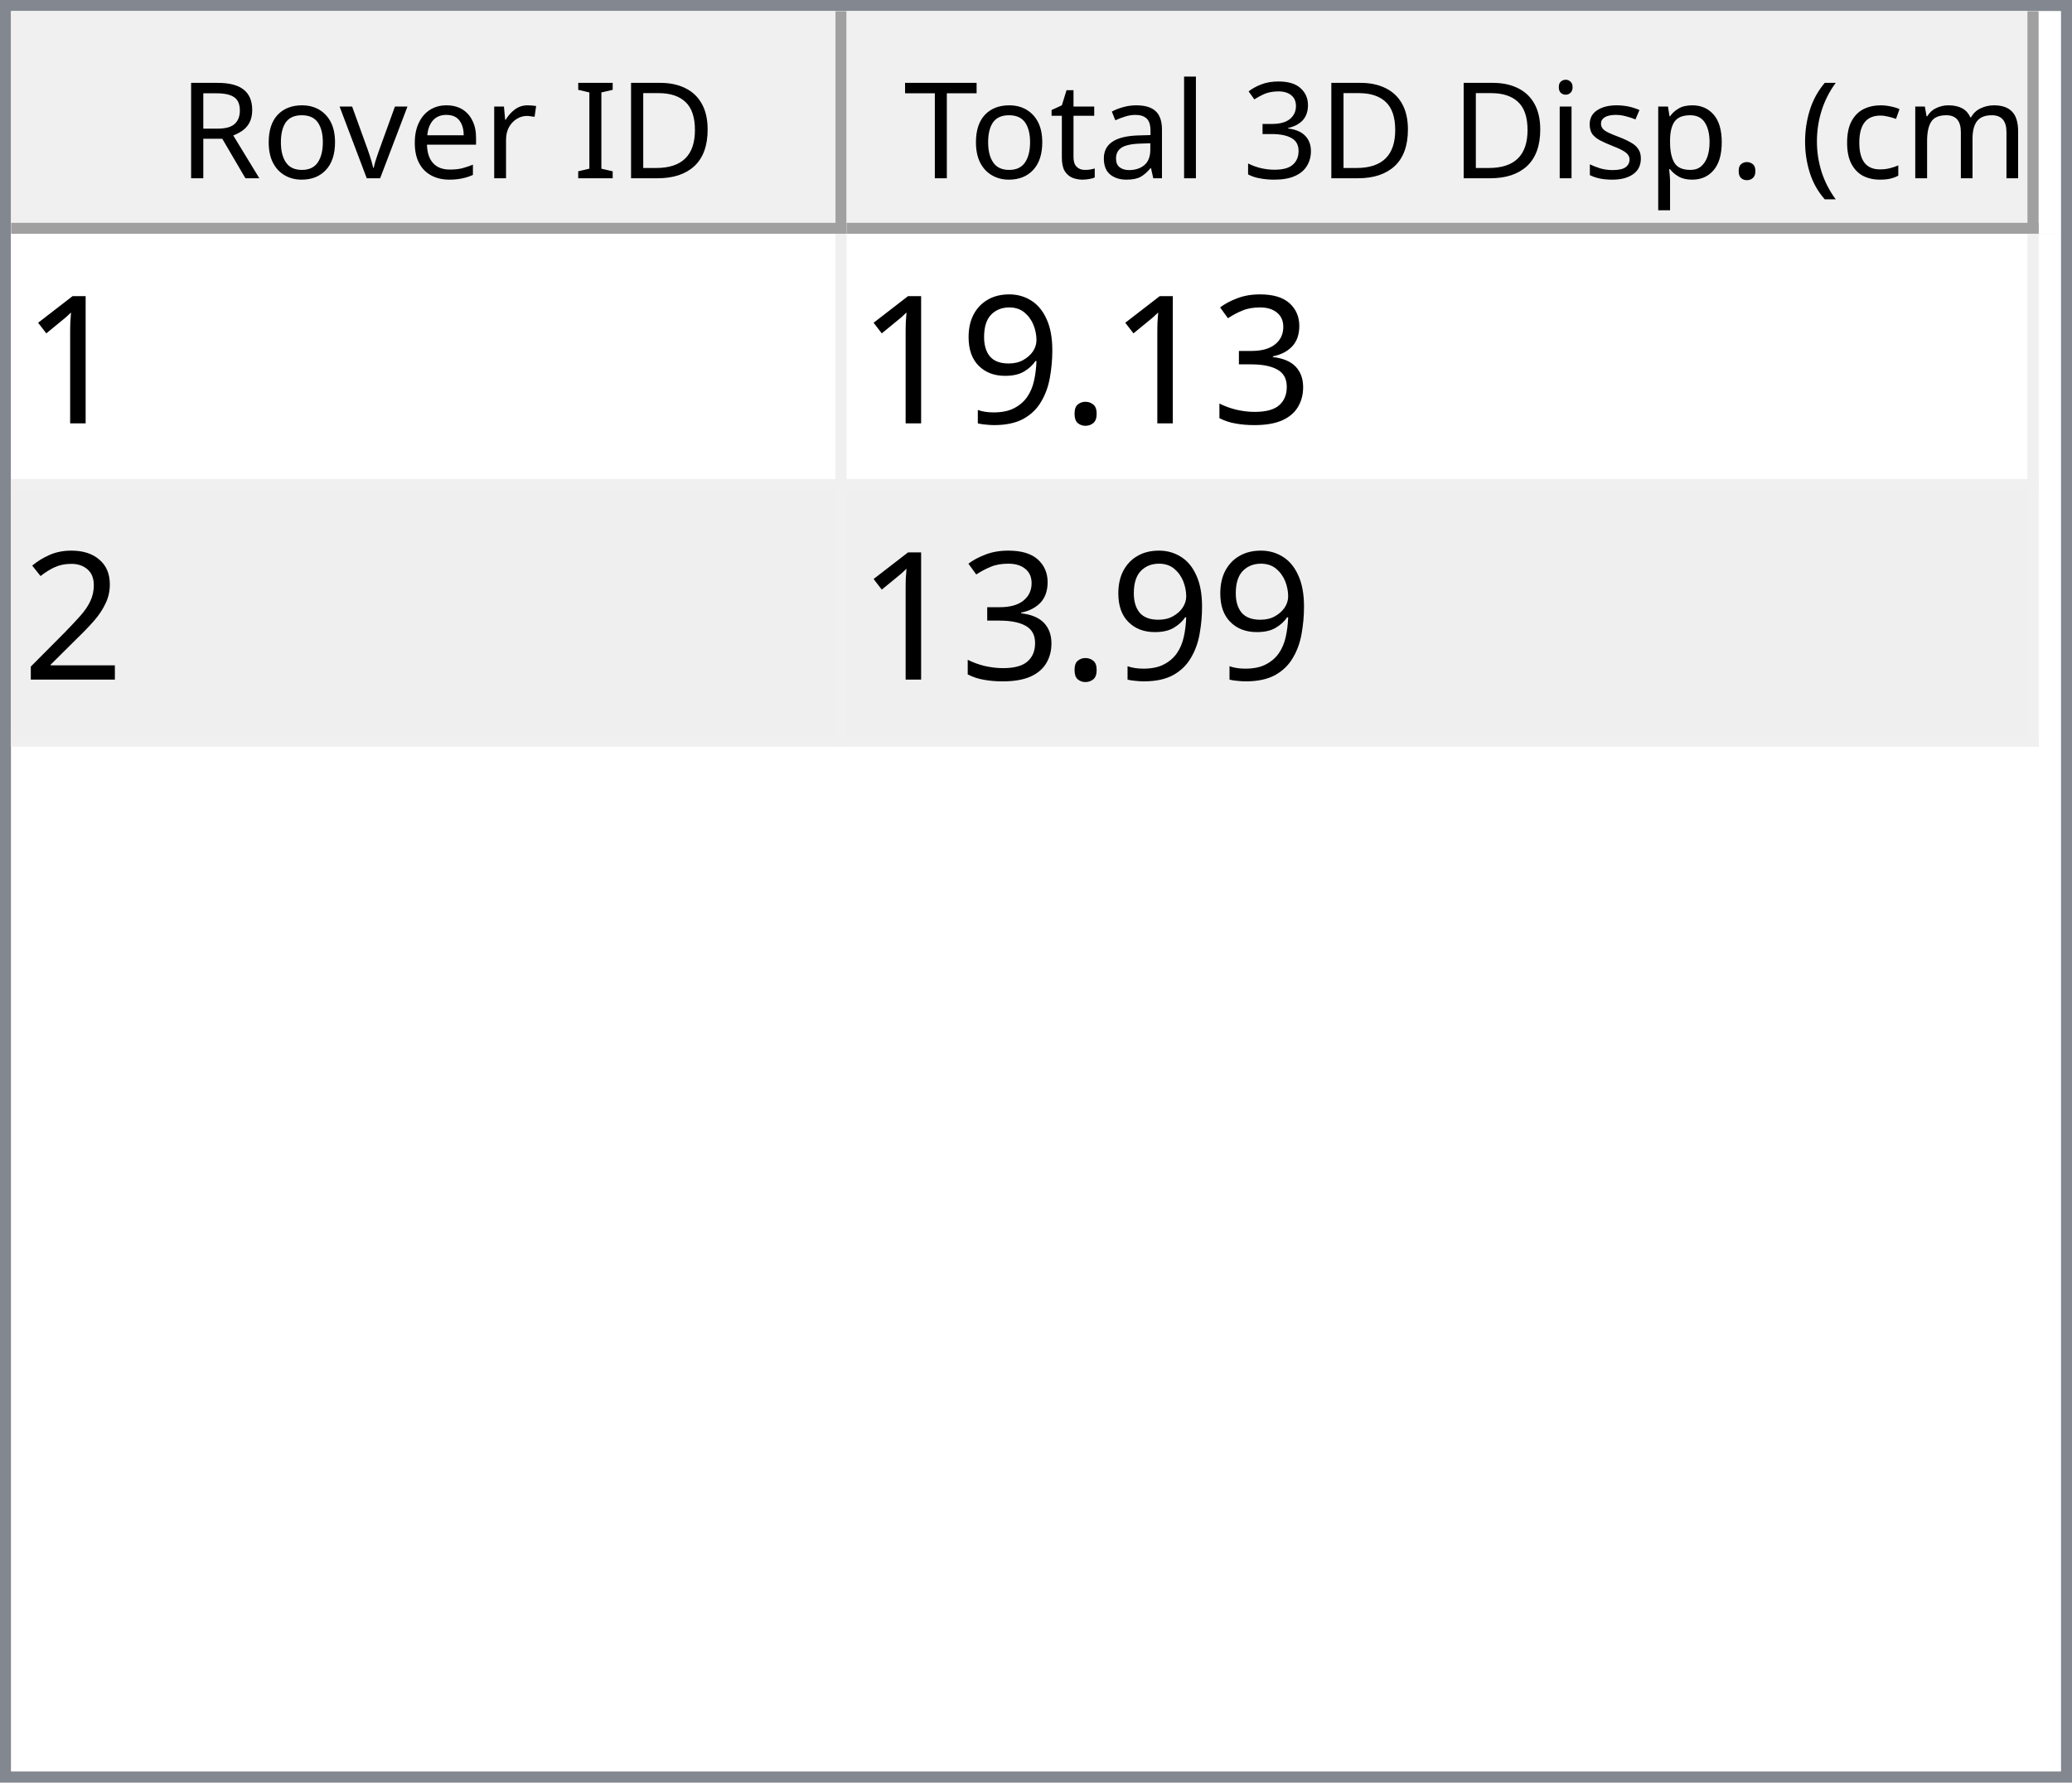
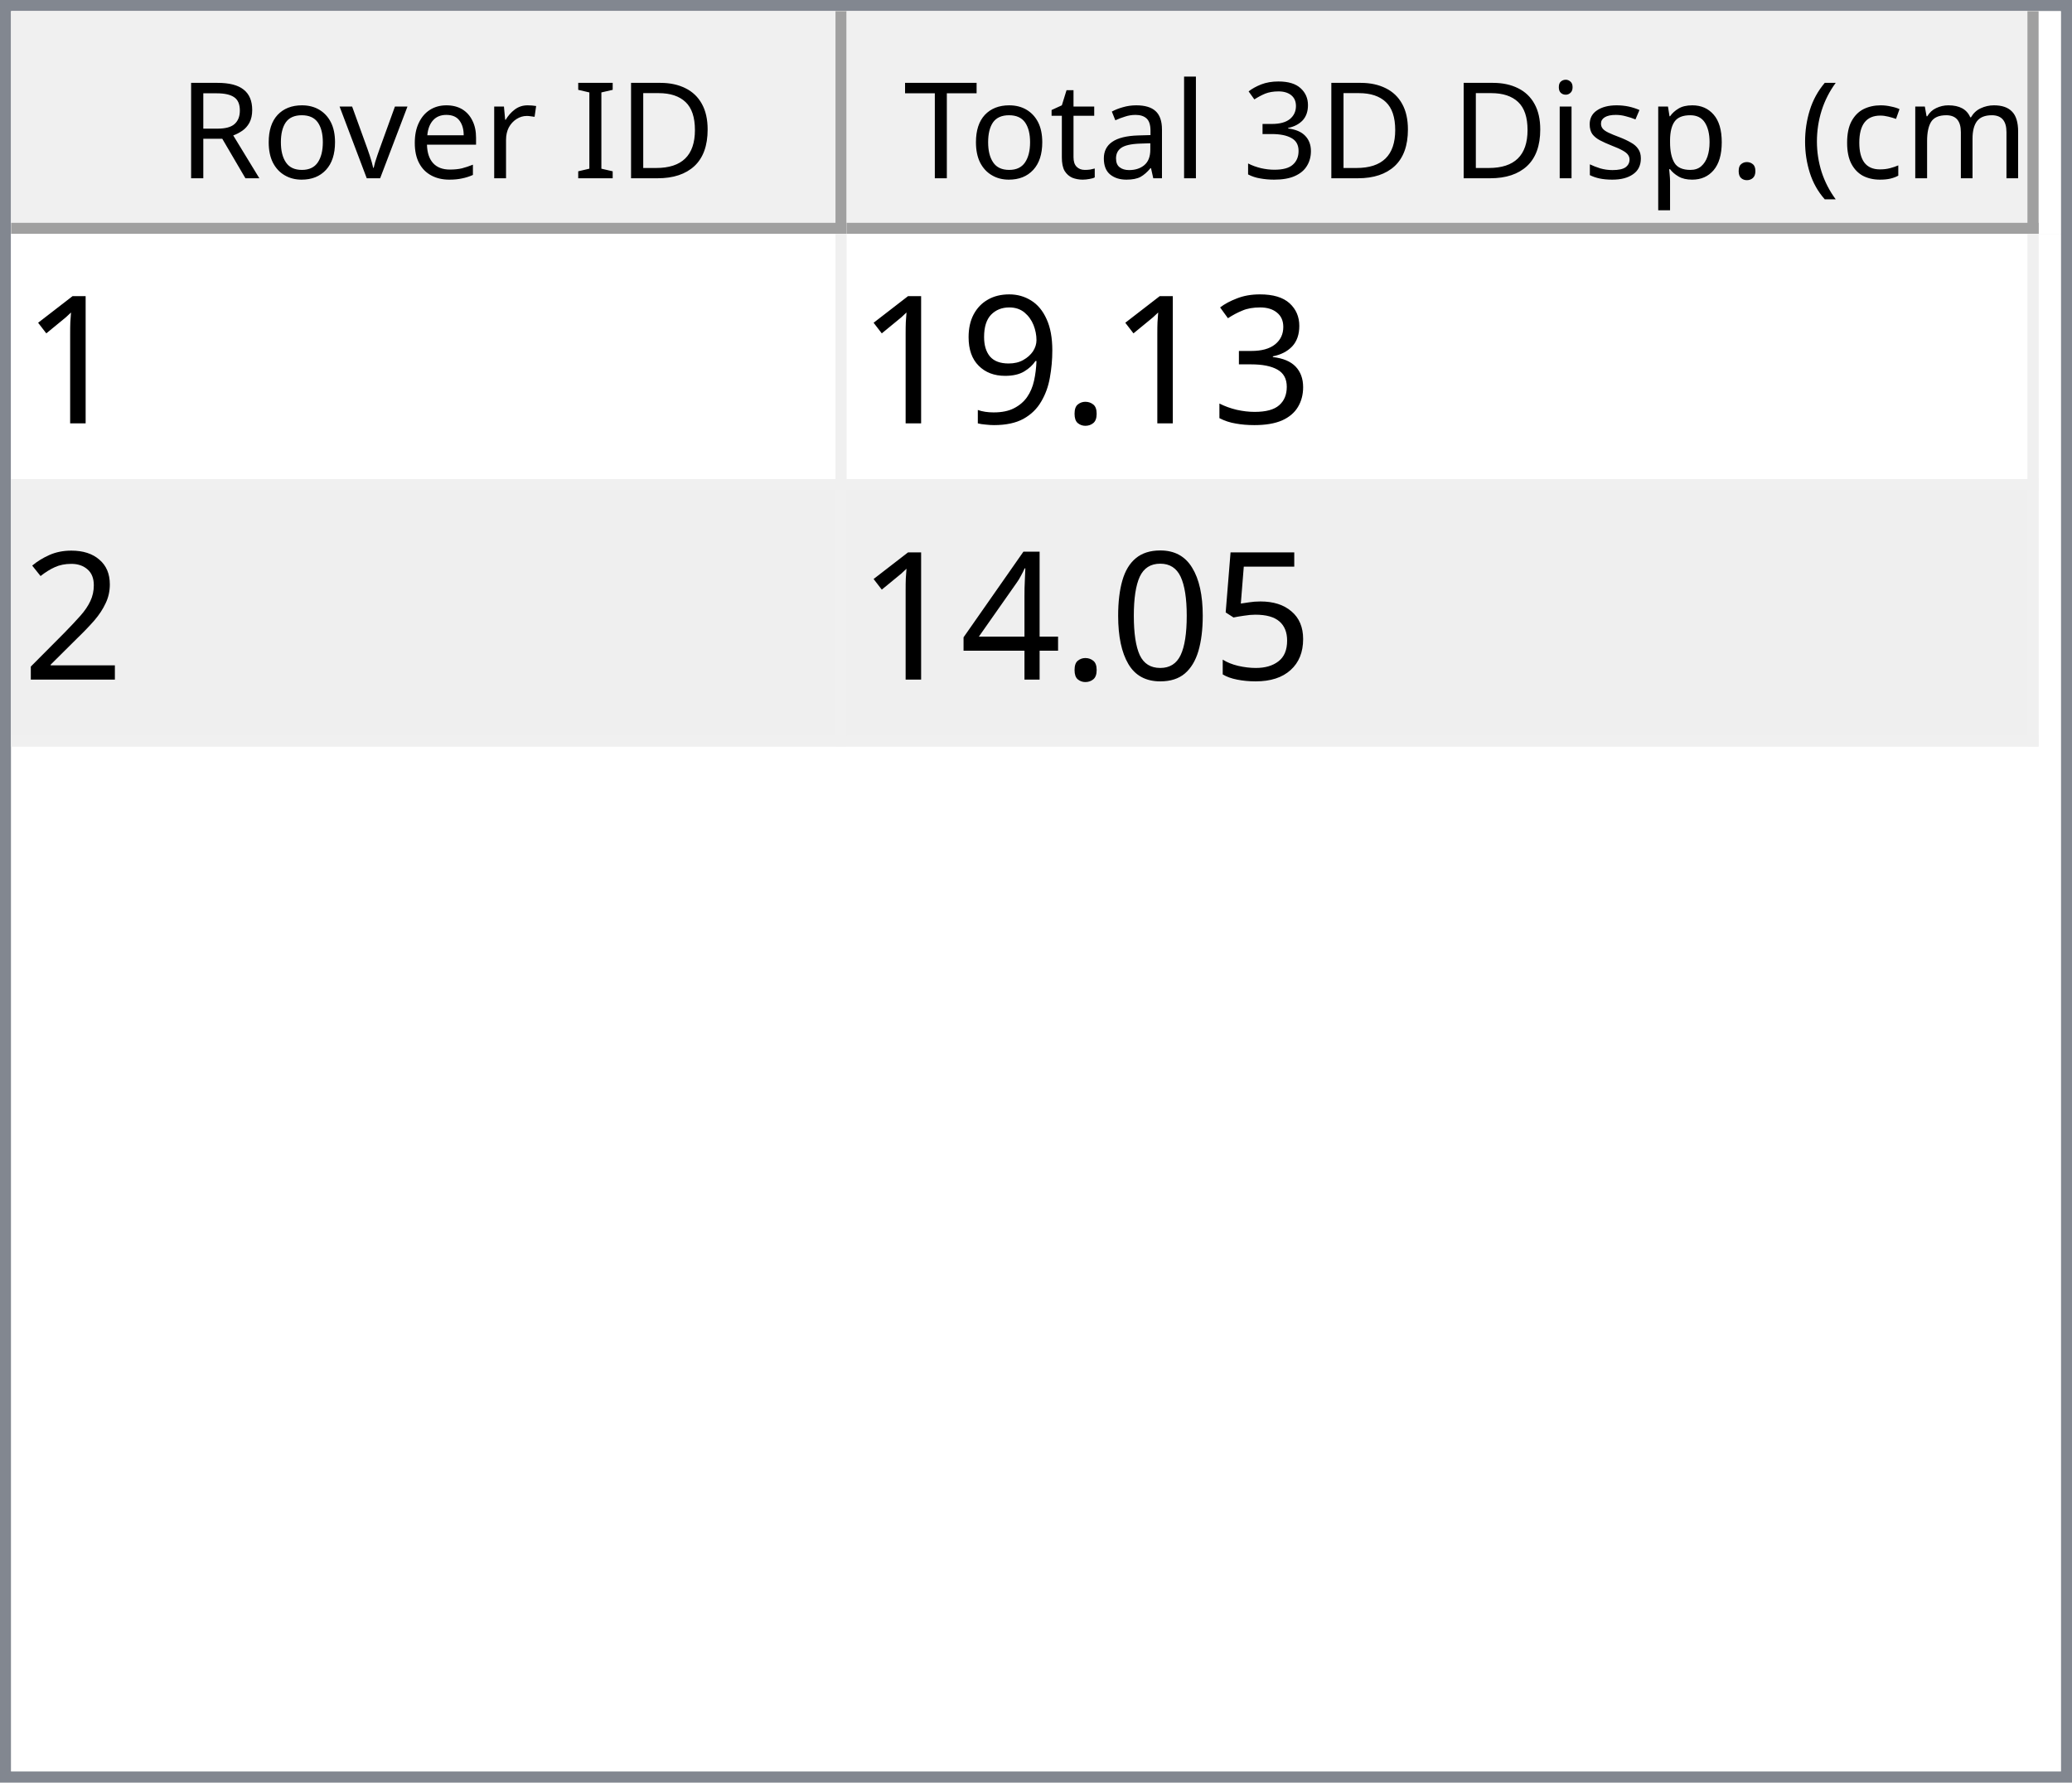
<svg xmlns="http://www.w3.org/2000/svg" style="fill-opacity:1; color-rendering:auto; color-interpolation:auto; text-rendering:auto; stroke:black; stroke-linecap:square; stroke-miterlimit:10; shape-rendering:auto; stroke-opacity:1; fill:black; stroke-dasharray:none; font-weight:normal; stroke-width:1; font-family:'Dialog'; font-style:normal; stroke-linejoin:miter; font-size:12px; stroke-dashoffset:0; image-rendering:auto;" width="186" height="160">
  <defs id="genericDefs" />
  <g>
    <defs id="defs1">
      <clipPath clipPathUnits="userSpaceOnUse" id="clipPath1">
        <path d="M0 0 L186 0 L186 160 L0 160 L0 0 Z" />
      </clipPath>
      <clipPath clipPathUnits="userSpaceOnUse" id="clipPath2">
        <path d="M0 0 L0 160 L186 160 L186 0 Z" />
      </clipPath>
      <clipPath clipPathUnits="userSpaceOnUse" id="clipPath3">
        <path d="M0 0 L0 20 L184 20 L184 0 Z" />
      </clipPath>
      <clipPath clipPathUnits="userSpaceOnUse" id="clipPath4">
        <path d="M0 0 L0 20 L75 20 L75 0 Z" />
      </clipPath>
      <clipPath clipPathUnits="userSpaceOnUse" id="clipPath5">
        <path d="M1 1 L1 19 L74 19 L74 1 Z" />
      </clipPath>
      <clipPath clipPathUnits="userSpaceOnUse" id="clipPath6">
        <path d="M0 0 L0 18 L73 18 L73 0 Z" />
      </clipPath>
      <clipPath clipPathUnits="userSpaceOnUse" id="clipPath7">
        <path d="M-0.5 -0.5 L-0.5 19.5 L74.5 19.5 L74.5 -0.5 Z" />
      </clipPath>
      <clipPath clipPathUnits="userSpaceOnUse" id="clipPath8">
        <path d="M0 0 L0 20 L107 20 L107 0 Z" />
      </clipPath>
      <clipPath clipPathUnits="userSpaceOnUse" id="clipPath9">
        <path d="M1 1 L1 19 L106 19 L106 1 Z" />
      </clipPath>
      <clipPath clipPathUnits="userSpaceOnUse" id="clipPath10">
        <path d="M0 0 L0 18 L105 18 L105 0 Z" />
      </clipPath>
      <clipPath clipPathUnits="userSpaceOnUse" id="clipPath11">
        <path d="M-0.5 -0.5 L-0.5 19.5 L106.5 19.5 L106.5 -0.5 Z" />
      </clipPath>
      <clipPath clipPathUnits="userSpaceOnUse" id="clipPath12">
        <path d="M0 0 L0 138 L184 138 L184 0 Z" />
      </clipPath>
      <clipPath clipPathUnits="userSpaceOnUse" id="clipPath13">
        <path d="M0 0 L0 46 L182 46 L182 0 Z" />
      </clipPath>
      <clipPath clipPathUnits="userSpaceOnUse" id="clipPath14">
        <path d="M-0.5 -0.5 L-0.5 45.5 L181.5 45.5 L181.5 -0.5 Z" />
      </clipPath>
      <clipPath clipPathUnits="userSpaceOnUse" id="clipPath15">
        <path d="M0 0 L0 22 L74 22 L74 0 Z" />
      </clipPath>
      <clipPath clipPathUnits="userSpaceOnUse" id="clipPath16">
        <path d="M0 0 L0 22 L106 22 L106 0 Z" />
      </clipPath>
      <font horiz-adv-x="64.551" id="font1">
        <font-face ascent="107.91" descent="25.098" units-per-em="100" style="font-style:normal; font-family:Segoe UI; font-weight:normal;" />
        <missing-glyph horiz-adv-x="64.551" d="M8.109 0 L8.109 68.266 L56.453 68.266 L56.453 0 L8.109 0 ZM15.328 7.234 L49.219 7.234 L49.219 61.031 L15.328 61.031 L15.328 7.234 Z" />
        <glyph unicode="D" horiz-adv-x="70.117" d="M9.188 0 L9.188 70.016 L28.516 70.016 Q65.531 70.016 65.531 35.891 Q65.531 19.672 55.25 9.836 Q44.969 0 27.734 0 L9.188 0 ZM17.391 62.594 L17.391 7.422 L27.828 7.422 Q41.609 7.422 49.273 14.797 Q56.938 22.172 56.938 35.688 Q56.938 62.594 28.328 62.594 L17.391 62.594 Z" />
        <glyph unicode="I" horiz-adv-x="26.611" d="M17.391 0 L9.188 0 L9.188 70.016 L17.391 70.016 L17.391 0 Z" />
        <glyph unicode=" " horiz-adv-x="27.393" d="" />
        <glyph unicode="r" horiz-adv-x="34.766" d="M34.188 41.891 Q32.078 43.5 28.125 43.5 Q23 43.5 19.555 38.672 Q16.109 33.844 16.109 25.484 L16.109 0 L8.109 0 L8.109 50 L16.109 50 L16.109 39.703 L16.312 39.703 Q18.016 44.969 21.531 47.922 Q25.047 50.875 29.391 50.875 Q32.516 50.875 34.188 50.203 L34.188 41.891 Z" />
        <glyph unicode="e" horiz-adv-x="52.295" d="M48.297 23 L12.984 23 Q13.188 14.656 17.484 10.109 Q21.781 5.562 29.297 5.562 Q37.75 5.562 44.828 11.141 L44.828 3.609 Q38.234 -1.172 27.391 -1.172 Q16.797 -1.172 10.742 5.641 Q4.688 12.453 4.688 24.812 Q4.688 36.469 11.305 43.82 Q17.922 51.172 27.734 51.172 Q37.547 51.172 42.922 44.828 Q48.297 38.484 48.297 27.203 L48.297 23 ZM40.094 29.781 Q40.047 36.719 36.75 40.578 Q33.453 44.438 27.594 44.438 Q21.922 44.438 17.969 40.383 Q14.016 36.328 13.094 29.781 L40.094 29.781 Z" />
        <glyph unicode="v" horiz-adv-x="47.9" d="M47.406 50 L27.484 0 L19.625 0 L0.688 50 L9.469 50 L22.172 13.672 Q23.578 9.672 23.922 6.688 L24.125 6.688 Q24.609 10.453 25.688 13.484 L38.969 50 L47.406 50 Z" />
        <glyph unicode="o" horiz-adv-x="58.594" d="M29 -1.172 Q17.922 -1.172 11.305 5.836 Q4.688 12.844 4.688 24.422 Q4.688 37.016 11.57 44.094 Q18.453 51.172 30.172 51.172 Q41.359 51.172 47.633 44.289 Q53.906 37.406 53.906 25.203 Q53.906 13.234 47.141 6.031 Q40.375 -1.172 29 -1.172 ZM29.594 44.438 Q21.875 44.438 17.383 39.188 Q12.891 33.938 12.891 24.703 Q12.891 15.828 17.43 10.695 Q21.969 5.562 29.594 5.562 Q37.359 5.562 41.531 10.594 Q45.703 15.625 45.703 24.906 Q45.703 34.281 41.531 39.359 Q37.359 44.438 29.594 44.438 Z" />
        <glyph unicode="R" horiz-adv-x="59.814" d="M59.375 0 L49.609 0 L37.891 19.625 Q36.281 22.359 34.766 24.289 Q33.25 26.219 31.664 27.438 Q30.078 28.656 28.25 29.219 Q26.422 29.781 24.125 29.781 L17.391 29.781 L17.391 0 L9.188 0 L9.188 70.016 L30.078 70.016 Q34.672 70.016 38.555 68.867 Q42.438 67.719 45.289 65.375 Q48.141 63.031 49.758 59.547 Q51.375 56.062 51.375 51.375 Q51.375 47.703 50.273 44.656 Q49.172 41.609 47.148 39.211 Q45.125 36.812 42.266 35.133 Q39.406 33.453 35.844 32.516 L35.844 32.328 Q37.594 31.547 38.891 30.547 Q40.188 29.547 41.359 28.18 Q42.531 26.812 43.68 25.078 Q44.828 23.344 46.234 21.047 L59.375 0 ZM17.391 62.594 L17.391 37.203 L28.516 37.203 Q31.594 37.203 34.203 38.133 Q36.812 39.062 38.719 40.797 Q40.625 42.531 41.703 45.047 Q42.781 47.562 42.781 50.688 Q42.781 56.297 39.141 59.445 Q35.5 62.594 28.609 62.594 L17.391 62.594 Z" />
        <glyph unicode=")" horiz-adv-x="30.176" d="M8.297 -15.922 L1.172 -15.922 Q16.406 2.344 16.406 26.812 Q16.406 51.469 1.078 70.016 L8.297 70.016 Q23.531 52.156 23.531 26.703 Q23.531 1.375 8.297 -15.922 Z" />
        <glyph unicode="m" horiz-adv-x="86.133" d="M79.109 0 L71.094 0 L71.094 28.719 Q71.094 37.016 68.531 40.727 Q65.969 44.438 59.906 44.438 Q54.781 44.438 51.195 39.75 Q47.609 35.062 47.609 28.516 L47.609 0 L39.594 0 L39.594 29.688 Q39.594 44.438 28.219 44.438 Q22.953 44.438 19.531 40.016 Q16.109 35.594 16.109 28.516 L16.109 0 L8.109 0 L8.109 50 L16.109 50 L16.109 42.094 L16.312 42.094 Q21.625 51.172 31.844 51.172 Q36.969 51.172 40.773 48.312 Q44.578 45.453 46 40.828 Q51.562 51.172 62.594 51.172 Q79.109 51.172 79.109 30.812 L79.109 0 Z" />
        <glyph unicode="c" horiz-adv-x="46.191" d="M42.188 2.297 Q36.422 -1.172 28.516 -1.172 Q17.828 -1.172 11.258 5.789 Q4.688 12.75 4.688 23.828 Q4.688 36.188 11.766 43.68 Q18.844 51.172 30.672 51.172 Q37.25 51.172 42.281 48.734 L42.281 40.531 Q36.719 44.438 30.375 44.438 Q22.703 44.438 17.797 38.945 Q12.891 33.453 12.891 24.516 Q12.891 15.719 17.508 10.641 Q22.125 5.562 29.891 5.562 Q36.422 5.562 42.188 9.906 L42.188 2.297 Z" />
        <glyph unicode="(" horiz-adv-x="30.176" d="M29.109 -15.922 L21.969 -15.922 Q6.844 1.375 6.844 26.703 Q6.844 52.156 21.969 70.016 L29.203 70.016 Q13.875 51.469 13.875 26.812 Q13.875 2.344 29.109 -15.922 Z" />
        <glyph unicode="." horiz-adv-x="21.68" d="M10.891 -1.078 Q8.641 -1.078 7.055 0.539 Q5.469 2.156 5.469 4.391 Q5.469 6.641 7.055 8.273 Q8.641 9.906 10.891 9.906 Q13.188 9.906 14.797 8.273 Q16.406 6.641 16.406 4.391 Q16.406 2.156 14.797 0.539 Q13.188 -1.078 10.891 -1.078 Z" />
        <glyph unicode="p" horiz-adv-x="58.789" d="M16.312 7.234 L16.109 7.234 L16.109 -23 L8.109 -23 L8.109 50 L16.109 50 L16.109 41.219 L16.312 41.219 Q22.219 51.172 33.594 51.172 Q43.266 51.172 48.688 44.461 Q54.109 37.75 54.109 26.469 Q54.109 13.922 48 6.375 Q41.891 -1.172 31.297 -1.172 Q21.578 -1.172 16.312 7.234 ZM16.109 27.391 L16.109 20.406 Q16.109 14.203 20.141 9.883 Q24.172 5.562 30.375 5.562 Q37.641 5.562 41.773 11.133 Q45.906 16.703 45.906 26.609 Q45.906 34.969 42.047 39.703 Q38.188 44.438 31.594 44.438 Q24.609 44.438 20.359 39.578 Q16.109 34.719 16.109 27.391 Z" />
        <glyph unicode="s" horiz-adv-x="42.432" d="M5.078 1.812 L5.078 10.406 Q11.625 5.562 19.484 5.562 Q30.031 5.562 30.031 12.594 Q30.031 14.594 29.125 15.992 Q28.219 17.391 26.68 18.461 Q25.141 19.531 23.07 20.383 Q21 21.234 18.609 22.172 Q15.281 23.484 12.766 24.828 Q10.25 26.172 8.57 27.859 Q6.891 29.547 6.031 31.695 Q5.172 33.844 5.172 36.719 Q5.172 40.234 6.789 42.945 Q8.406 45.656 11.086 47.484 Q13.766 49.312 17.211 50.242 Q20.656 51.172 24.312 51.172 Q30.812 51.172 35.938 48.922 L35.938 40.828 Q30.422 44.438 23.25 44.438 Q21 44.438 19.195 43.922 Q17.391 43.406 16.094 42.477 Q14.797 41.547 14.086 40.258 Q13.375 38.969 13.375 37.406 Q13.375 35.453 14.086 34.133 Q14.797 32.812 16.164 31.789 Q17.531 30.766 19.484 29.938 Q21.438 29.109 23.922 28.125 Q27.25 26.859 29.883 25.516 Q32.516 24.172 34.375 22.484 Q36.234 20.797 37.234 18.602 Q38.234 16.406 38.234 13.375 Q38.234 9.672 36.602 6.938 Q34.969 4.203 32.234 2.398 Q29.5 0.594 25.93 -0.289 Q22.359 -1.172 18.453 -1.172 Q10.75 -1.172 5.078 1.812 Z" />
        <glyph unicode="i" horiz-adv-x="24.219" d="M12.203 62.703 Q10.062 62.703 8.547 64.164 Q7.031 65.625 7.031 67.875 Q7.031 70.125 8.547 71.609 Q10.062 73.094 12.203 73.094 Q14.406 73.094 15.945 71.609 Q17.484 70.125 17.484 67.875 Q17.484 65.719 15.945 64.211 Q14.406 62.703 12.203 62.703 ZM16.109 0 L8.109 0 L8.109 50 L16.109 50 L16.109 0 Z" />
        <glyph unicode="3" horiz-adv-x="53.906" d="M46.531 19.828 Q46.531 15.094 44.75 11.211 Q42.969 7.328 39.719 4.57 Q36.469 1.812 31.93 0.297 Q27.391 -1.219 21.922 -1.219 Q11.922 -1.219 6 2.594 L6 11.188 Q13.094 5.609 22.219 5.609 Q25.875 5.609 28.828 6.539 Q31.781 7.469 33.906 9.227 Q36.031 10.984 37.18 13.477 Q38.328 15.969 38.328 19.094 Q38.328 32.812 18.797 32.812 L12.984 32.812 L12.984 39.594 L18.5 39.594 Q35.797 39.594 35.797 52.484 Q35.797 64.406 22.609 64.406 Q15.188 64.406 8.688 59.422 L8.688 67.188 Q15.375 71.188 24.609 71.188 Q29 71.188 32.57 69.969 Q36.141 68.75 38.68 66.555 Q41.219 64.359 42.609 61.281 Q44 58.203 44 54.5 Q44 40.672 30.031 36.719 L30.031 36.531 Q33.594 36.141 36.625 34.797 Q39.656 33.453 41.852 31.305 Q44.047 29.156 45.289 26.25 Q46.531 23.344 46.531 19.828 Z" />
        <glyph unicode="l" horiz-adv-x="24.219" d="M16.109 0 L8.109 0 L8.109 74.031 L16.109 74.031 L16.109 0 Z" />
        <glyph unicode="a" horiz-adv-x="50.879" d="M43.891 0 L35.891 0 L35.891 7.812 L35.688 7.812 Q30.469 -1.172 20.312 -1.172 Q12.844 -1.172 8.617 2.781 Q4.391 6.734 4.391 13.281 Q4.391 27.297 20.906 29.594 L35.891 31.688 Q35.891 44.438 25.594 44.438 Q16.547 44.438 9.281 38.281 L9.281 46.484 Q16.656 51.172 26.266 51.172 Q43.891 51.172 43.891 32.516 L43.891 0 ZM35.891 25.297 L23.828 23.641 Q18.266 22.859 15.43 20.875 Q12.594 18.891 12.594 13.875 Q12.594 10.203 15.211 7.883 Q17.828 5.562 22.172 5.562 Q28.125 5.562 32.008 9.742 Q35.891 13.922 35.891 20.312 L35.891 25.297 Z" />
        <glyph unicode="t" horiz-adv-x="33.887" d="M31.297 0.484 Q28.469 -1.078 23.828 -1.078 Q10.688 -1.078 10.688 13.578 L10.688 43.172 L2.094 43.172 L2.094 50 L10.688 50 L10.688 62.203 L18.703 64.797 L18.703 50 L31.297 50 L31.297 43.172 L18.703 43.172 L18.703 14.984 Q18.703 9.969 20.414 7.82 Q22.125 5.672 26.078 5.672 Q29.109 5.672 31.297 7.328 L31.297 0.484 Z" />
        <glyph unicode="T" horiz-adv-x="52.393" d="M50.594 62.594 L30.375 62.594 L30.375 0 L22.172 0 L22.172 62.594 L2 62.594 L2 70.016 L50.594 70.016 L50.594 62.594 Z" />
      </font>
      <font horiz-adv-x="75.0" id="font2">
        <font-face ascent="100.537" descent="21.973" units-per-em="100" style="font-style:normal; font-family:sans-serif; font-weight:normal;" />
        <missing-glyph horiz-adv-x="75.0" d="M12.5 0 L12.5 62.5 L62.5 62.5 L62.5 0 L12.5 0 ZM14.062 1.562 L60.938 1.562 L60.938 60.938 L14.062 60.938 L14.062 1.562 Z" />
        <glyph unicode="1" horiz-adv-x="55.615" d="M37.25 0 L28.469 0 L28.469 56 Q25.297 52.984 20.141 49.953 Q14.984 46.922 10.891 45.406 L10.891 53.906 Q18.266 57.375 23.781 62.305 Q29.297 67.234 31.594 71.875 L37.25 71.875 L37.25 0 Z" />
        <glyph unicode="3" horiz-adv-x="55.615" d="M4.203 18.891 L12.984 20.062 Q14.5 12.594 18.141 9.297 Q21.781 6 27 6 Q33.203 6 37.477 10.297 Q41.75 14.594 41.75 20.953 Q41.75 27 37.797 30.93 Q33.844 34.859 27.734 34.859 Q25.25 34.859 21.531 33.891 L22.516 41.609 Q23.391 41.5 23.922 41.5 Q29.547 41.5 34.039 44.43 Q38.531 47.359 38.531 53.469 Q38.531 58.297 35.258 61.477 Q31.984 64.656 26.812 64.656 Q21.688 64.656 18.266 61.43 Q14.844 58.203 13.875 51.766 L5.078 53.328 Q6.688 62.156 12.398 67.016 Q18.109 71.875 26.609 71.875 Q32.469 71.875 37.398 69.359 Q42.328 66.844 44.945 62.5 Q47.562 58.156 47.562 53.266 Q47.562 48.641 45.07 44.828 Q42.578 41.016 37.703 38.766 Q44.047 37.312 47.562 32.695 Q51.078 28.078 51.078 21.141 Q51.078 11.766 44.242 5.25 Q37.406 -1.266 26.953 -1.266 Q17.531 -1.266 11.305 4.352 Q5.078 9.969 4.203 18.891 Z" />
        <glyph unicode="." horiz-adv-x="27.783" d="M9.078 0 L9.078 10.016 L19.094 10.016 L19.094 0 L9.078 0 Z" />
        <glyph unicode="9" horiz-adv-x="55.615" d="M5.469 16.547 L13.922 17.328 Q14.984 11.375 18.016 8.688 Q21.047 6 25.781 6 Q29.828 6 32.883 7.859 Q35.938 9.719 37.891 12.82 Q39.844 15.922 41.164 21.195 Q42.484 26.469 42.484 31.938 Q42.484 32.516 42.438 33.688 Q39.797 29.5 35.234 26.883 Q30.672 24.266 25.344 24.266 Q16.453 24.266 10.305 30.711 Q4.156 37.156 4.156 47.703 Q4.156 58.594 10.578 65.234 Q17 71.875 26.656 71.875 Q33.641 71.875 39.43 68.117 Q45.219 64.359 48.219 57.398 Q51.219 50.438 51.219 37.25 Q51.219 23.531 48.242 15.406 Q45.266 7.281 39.383 3.031 Q33.5 -1.219 25.594 -1.219 Q17.188 -1.219 11.867 3.445 Q6.547 8.109 5.469 16.547 ZM41.453 48.141 Q41.453 55.719 37.43 60.156 Q33.406 64.594 27.734 64.594 Q21.875 64.594 17.531 59.812 Q13.188 55.031 13.188 47.406 Q13.188 40.578 17.312 36.305 Q21.438 32.031 27.484 32.031 Q33.594 32.031 37.523 36.305 Q41.453 40.578 41.453 48.141 Z" />
        <glyph unicode="2" horiz-adv-x="55.615" d="M50.344 8.453 L50.344 0 L3.031 0 Q2.938 3.172 4.047 6.109 Q5.859 10.938 9.836 15.625 Q13.812 20.312 21.344 26.469 Q33.016 36.031 37.117 41.625 Q41.219 47.219 41.219 52.203 Q41.219 57.422 37.477 61.008 Q33.734 64.594 27.734 64.594 Q21.391 64.594 17.578 60.789 Q13.766 56.984 13.719 50.25 L4.688 51.172 Q5.609 61.281 11.664 66.578 Q17.719 71.875 27.938 71.875 Q38.234 71.875 44.242 66.164 Q50.25 60.453 50.25 52 Q50.25 47.703 48.492 43.555 Q46.734 39.406 42.656 34.812 Q38.578 30.219 29.109 22.219 Q21.188 15.578 18.945 13.211 Q16.703 10.844 15.234 8.453 L50.344 8.453 Z" />
+         <glyph unicode="5" horiz-adv-x="55.615" d="M4.156 18.75 L13.375 19.531 Q14.406 12.797 18.141 9.398 Q21.875 6 27.156 6 Q33.5 6 37.891 10.789 Q42.281 15.578 42.281 23.484 Q42.281 31 38.062 35.352 Q33.844 39.703 27 39.703 Q22.75 39.703 19.336 37.773 Q15.922 35.844 13.969 32.766 L5.719 33.844 L12.641 70.609 L48.25 70.609 L48.25 62.203 L19.672 62.203 L15.828 42.969 Q22.266 47.469 29.344 47.469 Q38.719 47.469 45.164 40.969 Q51.609 34.469 51.609 24.266 Q51.609 14.547 45.953 7.469 Q39.062 -1.219 27.156 -1.219 Q17.391 -1.219 11.211 4.25 Q5.031 9.719 4.156 18.75 Z" />
+         <glyph unicode="0" horiz-adv-x="55.615" d="M4.156 35.297 Q4.156 48 6.766 55.742 Q9.375 63.484 14.523 67.68 Q19.672 71.875 27.484 71.875 Q33.25 71.875 37.594 69.555 Q41.938 67.234 44.773 62.867 Q47.609 58.5 49.219 52.227 Q50.828 45.953 50.828 35.297 Q50.828 22.703 48.242 14.969 Q45.656 7.234 40.508 3.008 Q35.359 -1.219 27.484 -1.219 Q17.141 -1.219 11.234 6.203 Q4.156 15.141 4.156 35.297 ZM13.188 35.297 Q13.188 17.672 17.312 11.836 Q21.438 6 27.484 6 Q33.547 6 37.672 11.859 Q41.797 17.719 41.797 35.297 Q41.797 52.984 37.672 58.789 Q33.547 64.594 27.391 64.594 Q21.344 64.594 17.719 59.469 Q13.188 52.938 13.188 35.297 Z" />
+         <glyph unicode="4" horiz-adv-x="55.615" d="M32.328 0 L32.328 17.141 L1.266 17.141 L1.266 25.203 L33.938 71.578 L41.109 71.578 L41.109 25.203 L50.781 25.203 L50.781 17.141 L41.109 17.141 L41.109 0 L32.328 0 ZM32.328 25.203 L32.328 57.469 L9.906 25.203 L32.328 25.203 Z" />
      </font>
    </defs>
    <g style="fill:white; stroke:white;">
      <rect x="0" y="0" width="186" style="clip-path:url(#clipPath1); stroke:none;" height="160" />
    </g>
    <g style="fill:white; text-rendering:optimizeSpeed; color-rendering:optimizeSpeed; image-rendering:optimizeSpeed; shape-rendering:crispEdges; stroke:white; color-interpolation:sRGB;">
      <rect x="0" width="186" height="160" y="0" style="stroke:none;" />
      <path style="stroke:none;" d="M0 160 L186 160 L186 0 L0 0 Z" />
    </g>
    <g style="fill:rgb(240,240,240); font-family:'Segoe UI'; stroke:rgb(240,240,240);">
      <rect x="0" y="0" width="186" style="clip-path:url(#clipPath2); stroke:none;" height="160" />
    </g>
    <g style="fill:rgb(130,135,144); font-family:'Segoe UI'; stroke:rgb(130,135,144);">
      <path d="M0 0 L186 0 L186 160 L0 160 L0 0 ZM1 1 L185 1 L185 159 L1 159 L1 1 Z" style="fill-rule:evenodd; clip-path:url(#clipPath2); stroke:none;" />
    </g>
    <g style="fill:white; font-family:'Segoe UI'; stroke:white;" transform="translate(1,1)">
      <rect x="0" y="0" width="184" style="clip-path:url(#clipPath3); stroke:none;" height="20" />
    </g>
    <g style="fill:rgb(240,240,240); font-family:'Segoe UI'; stroke:rgb(240,240,240);" transform="translate(1,1)">
      <rect x="0" y="0" width="75" style="clip-path:url(#clipPath4); stroke:none;" height="20" />
    </g>
    <g style="font-family:'Segoe UI';" transform="translate(2,2)">
      <text x="14" xml:space="preserve" y="14" style="clip-path:url(#clipPath6); stroke:none;">Rover ID</text>
    </g>
    <g style="fill:rgb(160,160,160); font-family:'Segoe UI'; stroke:rgb(160,160,160); stroke-linejoin:bevel;" transform="translate(1.5,1.5)">
      <line x1="74" x2="74" y1="0" style="fill:none; clip-path:url(#clipPath7);" y2="19" />
    </g>
    <g style="fill:rgb(160,160,160); font-family:'Segoe UI'; stroke:rgb(160,160,160); stroke-linejoin:bevel;" transform="matrix(1,0,0,1,1,1) translate(0.5,0.5)">
      <line x1="0" x2="74" y1="19" style="fill:none; clip-path:url(#clipPath7);" y2="19" />
    </g>
    <g style="fill:rgb(240,240,240); font-family:'Segoe UI'; stroke:rgb(240,240,240);" transform="translate(76,1)">
      <rect x="0" y="0" width="107" style="clip-path:url(#clipPath8); stroke:none;" height="20" />
    </g>
    <g style="font-family:'Segoe UI';" transform="translate(77,2)">
      <text x="1" xml:space="preserve" y="14" style="clip-path:url(#clipPath10); stroke:none;"> Total 3D Disp. (cm)</text>
    </g>
    <g style="fill:rgb(160,160,160); font-family:'Segoe UI'; stroke:rgb(160,160,160); stroke-linejoin:bevel;" transform="translate(76.5,1.5)">
      <line x1="106" x2="106" y1="0" style="fill:none; clip-path:url(#clipPath11);" y2="19" />
    </g>
    <g style="fill:rgb(160,160,160); font-family:'Segoe UI'; stroke:rgb(160,160,160); stroke-linejoin:bevel;" transform="matrix(1,0,0,1,76,1) translate(0.5,0.5)">
      <line x1="0" x2="106" y1="19" style="fill:none; clip-path:url(#clipPath11);" y2="19" />
    </g>
    <g style="fill:white; font-family:'Segoe UI'; stroke:white;" transform="translate(1,21)">
      <rect x="0" y="0" width="184" style="clip-path:url(#clipPath12); stroke:none;" height="138" />
    </g>
    <g style="fill:rgb(240,240,240); font-size:16px; font-family:sans-serif; stroke:rgb(240,240,240);" transform="translate(1,21)">
      <rect x="0" y="0" width="182" style="clip-path:url(#clipPath13); stroke:none;" height="46" />
      <line transform="translate(0.5,0.5)" x1="0" x2="181" y1="22" style="clip-path:url(#clipPath14); fill:none; stroke-linejoin:bevel;" y2="22" />
    </g>
    <g transform="matrix(1,0,0,1,1,21) translate(0.5,0.5)" style="fill:rgb(240,240,240); font-size:16px; font-family:sans-serif; stroke:rgb(240,240,240); stroke-linejoin:bevel;">
      <line x1="0" x2="181" y1="45" style="fill:none; clip-path:url(#clipPath14);" y2="45" />
    </g>
    <g transform="matrix(1,0,0,1,1,21) translate(0.5,0.5)" style="fill:rgb(240,240,240); font-size:16px; font-family:sans-serif; stroke:rgb(240,240,240); stroke-linejoin:bevel;">
      <line x1="74" x2="74" y1="0" style="fill:none; clip-path:url(#clipPath14);" y2="45" />
    </g>
    <g transform="matrix(1,0,0,1,1,21) translate(0.5,0.5)" style="fill:rgb(240,240,240); font-size:16px; font-family:sans-serif; stroke:rgb(240,240,240); stroke-linejoin:bevel;">
      <line x1="181" x2="181" y1="0" style="fill:none; clip-path:url(#clipPath14);" y2="45" />
    </g>
    <g style="fill:white; font-size:16px; font-family:sans-serif; stroke:white;" transform="matrix(1,0,0,1,1,21)">
      <rect x="0" y="0" width="74" style="clip-path:url(#clipPath15); stroke:none;" height="22" />
      <text x="1" y="17" style="fill:black; clip-path:url(#clipPath15); stroke:none;" xml:space="preserve">1</text>
    </g>
    <g style="fill:white; font-size:16px; font-family:sans-serif; stroke:white;" transform="matrix(1,0,0,1,1,21) translate(75,0)">
      <rect x="0" y="0" width="106" style="clip-path:url(#clipPath16); stroke:none;" height="22" />
      <text x="1" y="17" style="fill:black; clip-path:url(#clipPath16); stroke:none;" xml:space="preserve">19.13</text>
    </g>
    <g style="fill:rgb(239,239,239); font-size:16px; font-family:sans-serif; stroke:rgb(239,239,239);" transform="matrix(1,0,0,1,1,21) translate(0,23)">
      <rect x="0" y="0" width="74" style="clip-path:url(#clipPath15); stroke:none;" height="22" />
      <text x="1" y="17" style="fill:black; clip-path:url(#clipPath15); stroke:none;" xml:space="preserve">2</text>
    </g>
    <g style="fill:rgb(239,239,239); font-size:16px; font-family:sans-serif; stroke:rgb(239,239,239);" transform="matrix(1,0,0,1,1,21) translate(75,23)">
      <rect x="0" y="0" width="106" style="clip-path:url(#clipPath16); stroke:none;" height="22" />
-       <text x="1" y="17" style="fill:black; clip-path:url(#clipPath16); stroke:none;" xml:space="preserve">13.99</text>
+       <text x="1" y="17" style="fill:black; clip-path:url(#clipPath16); stroke:none;" xml:space="preserve">14.05</text>
    </g>
  </g>
</svg>
